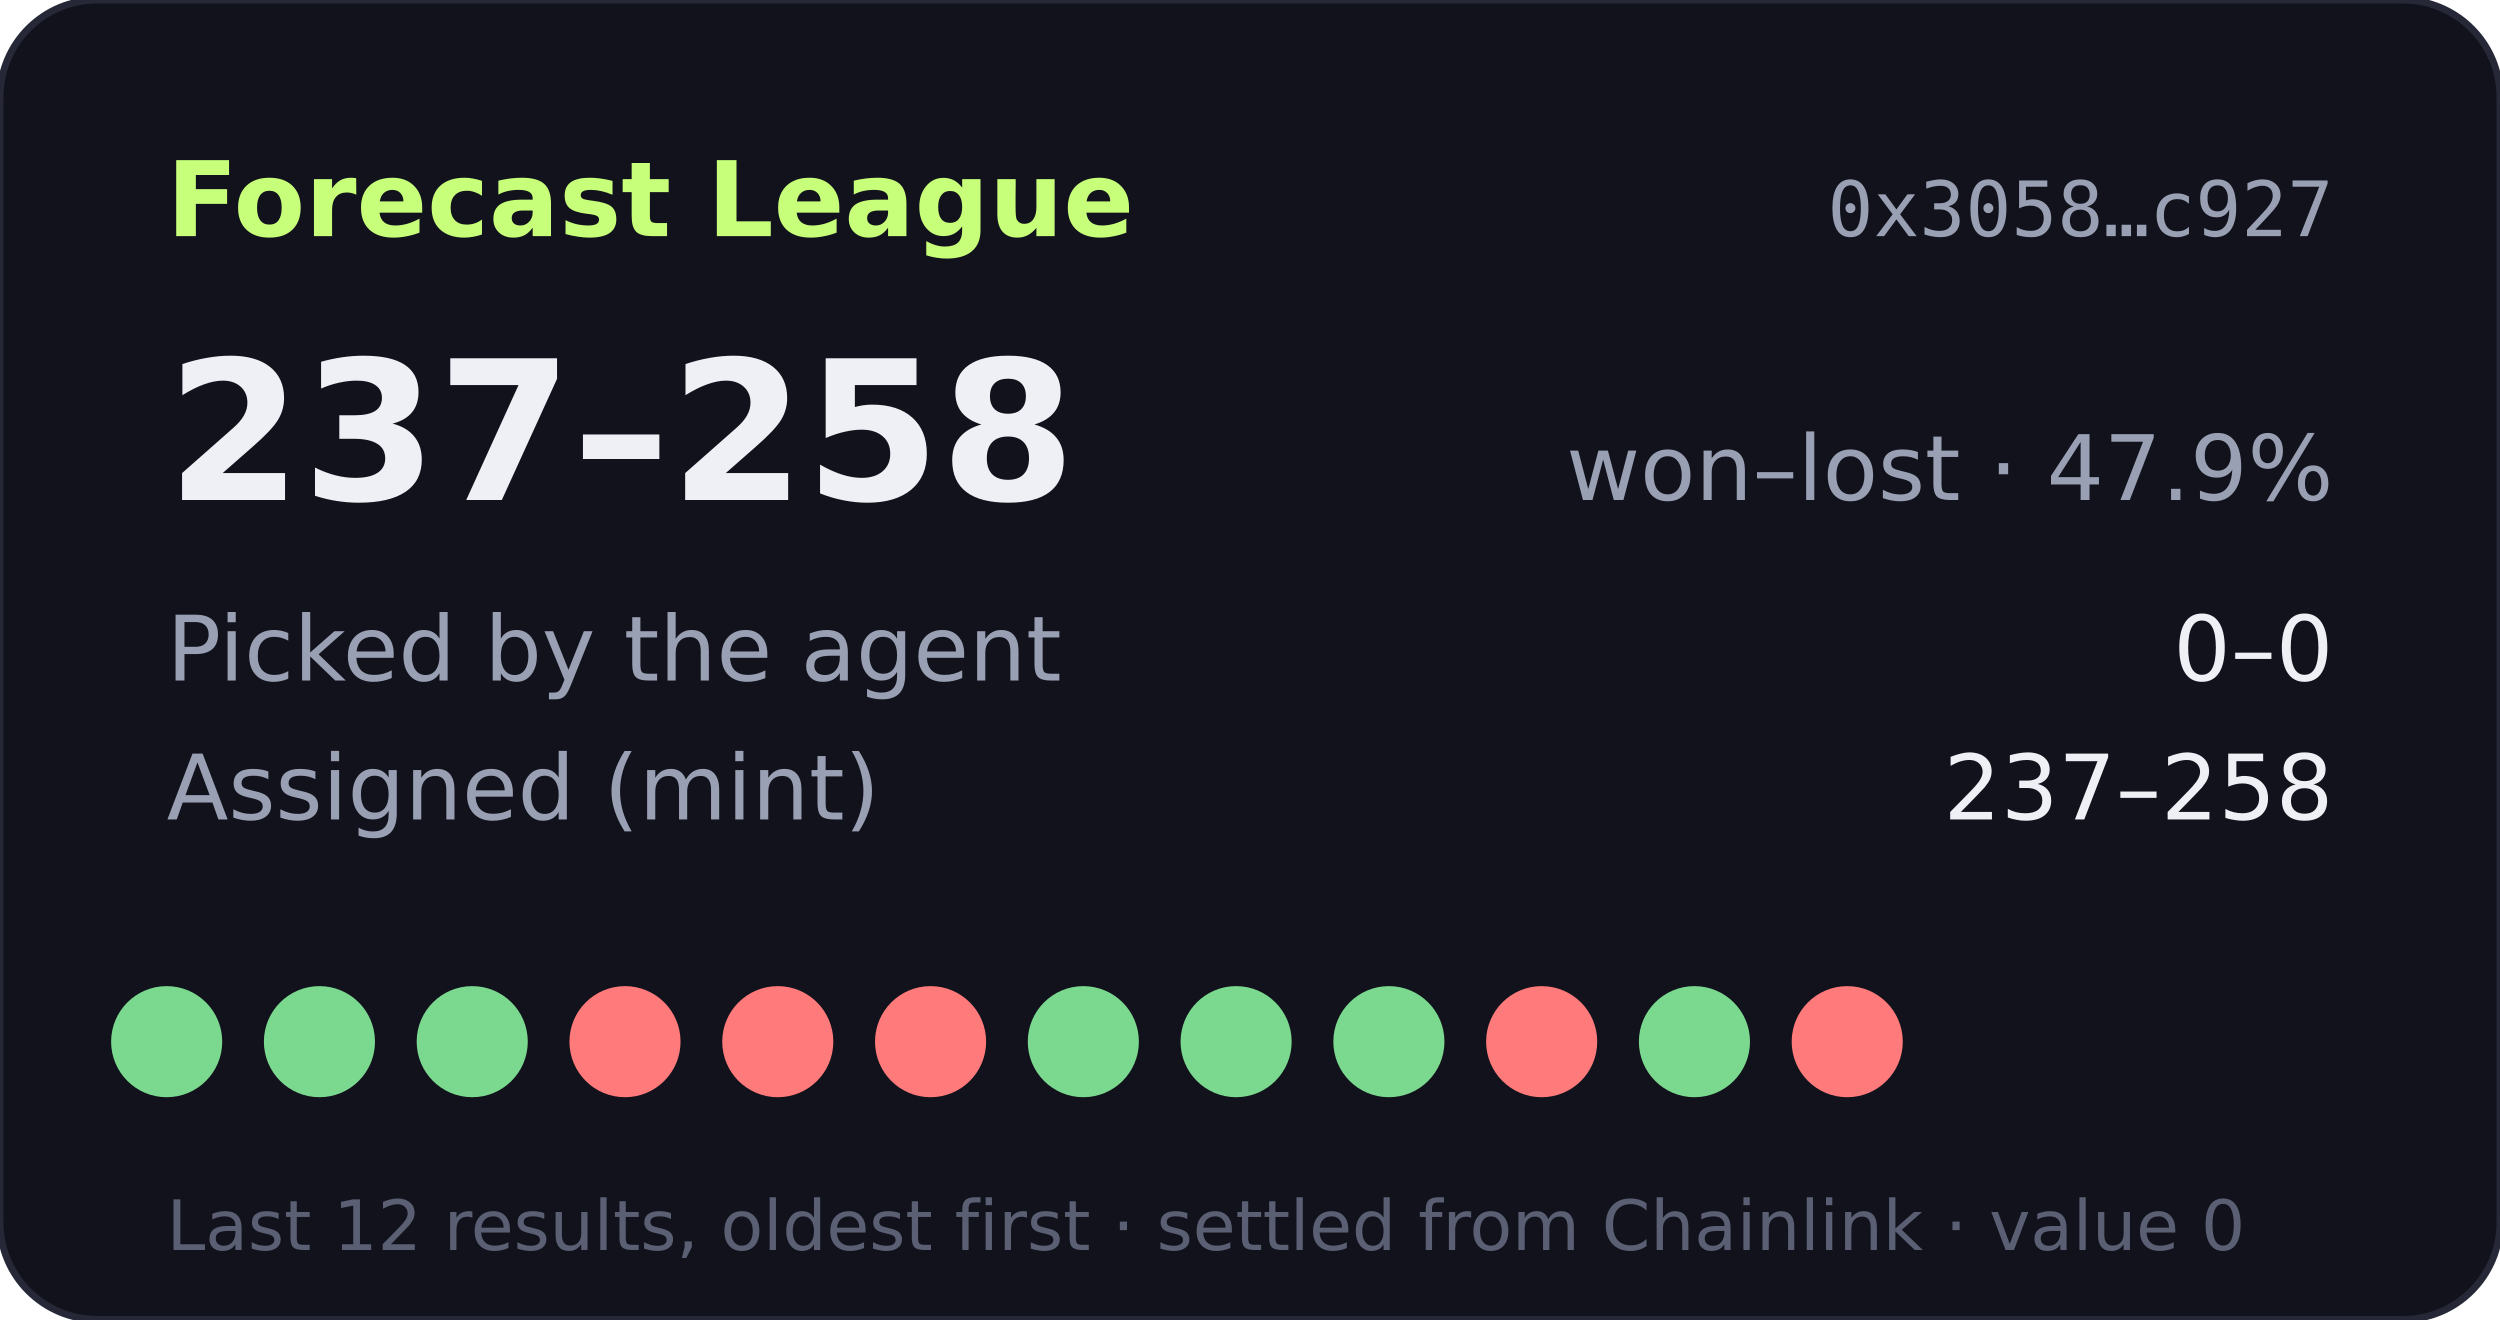
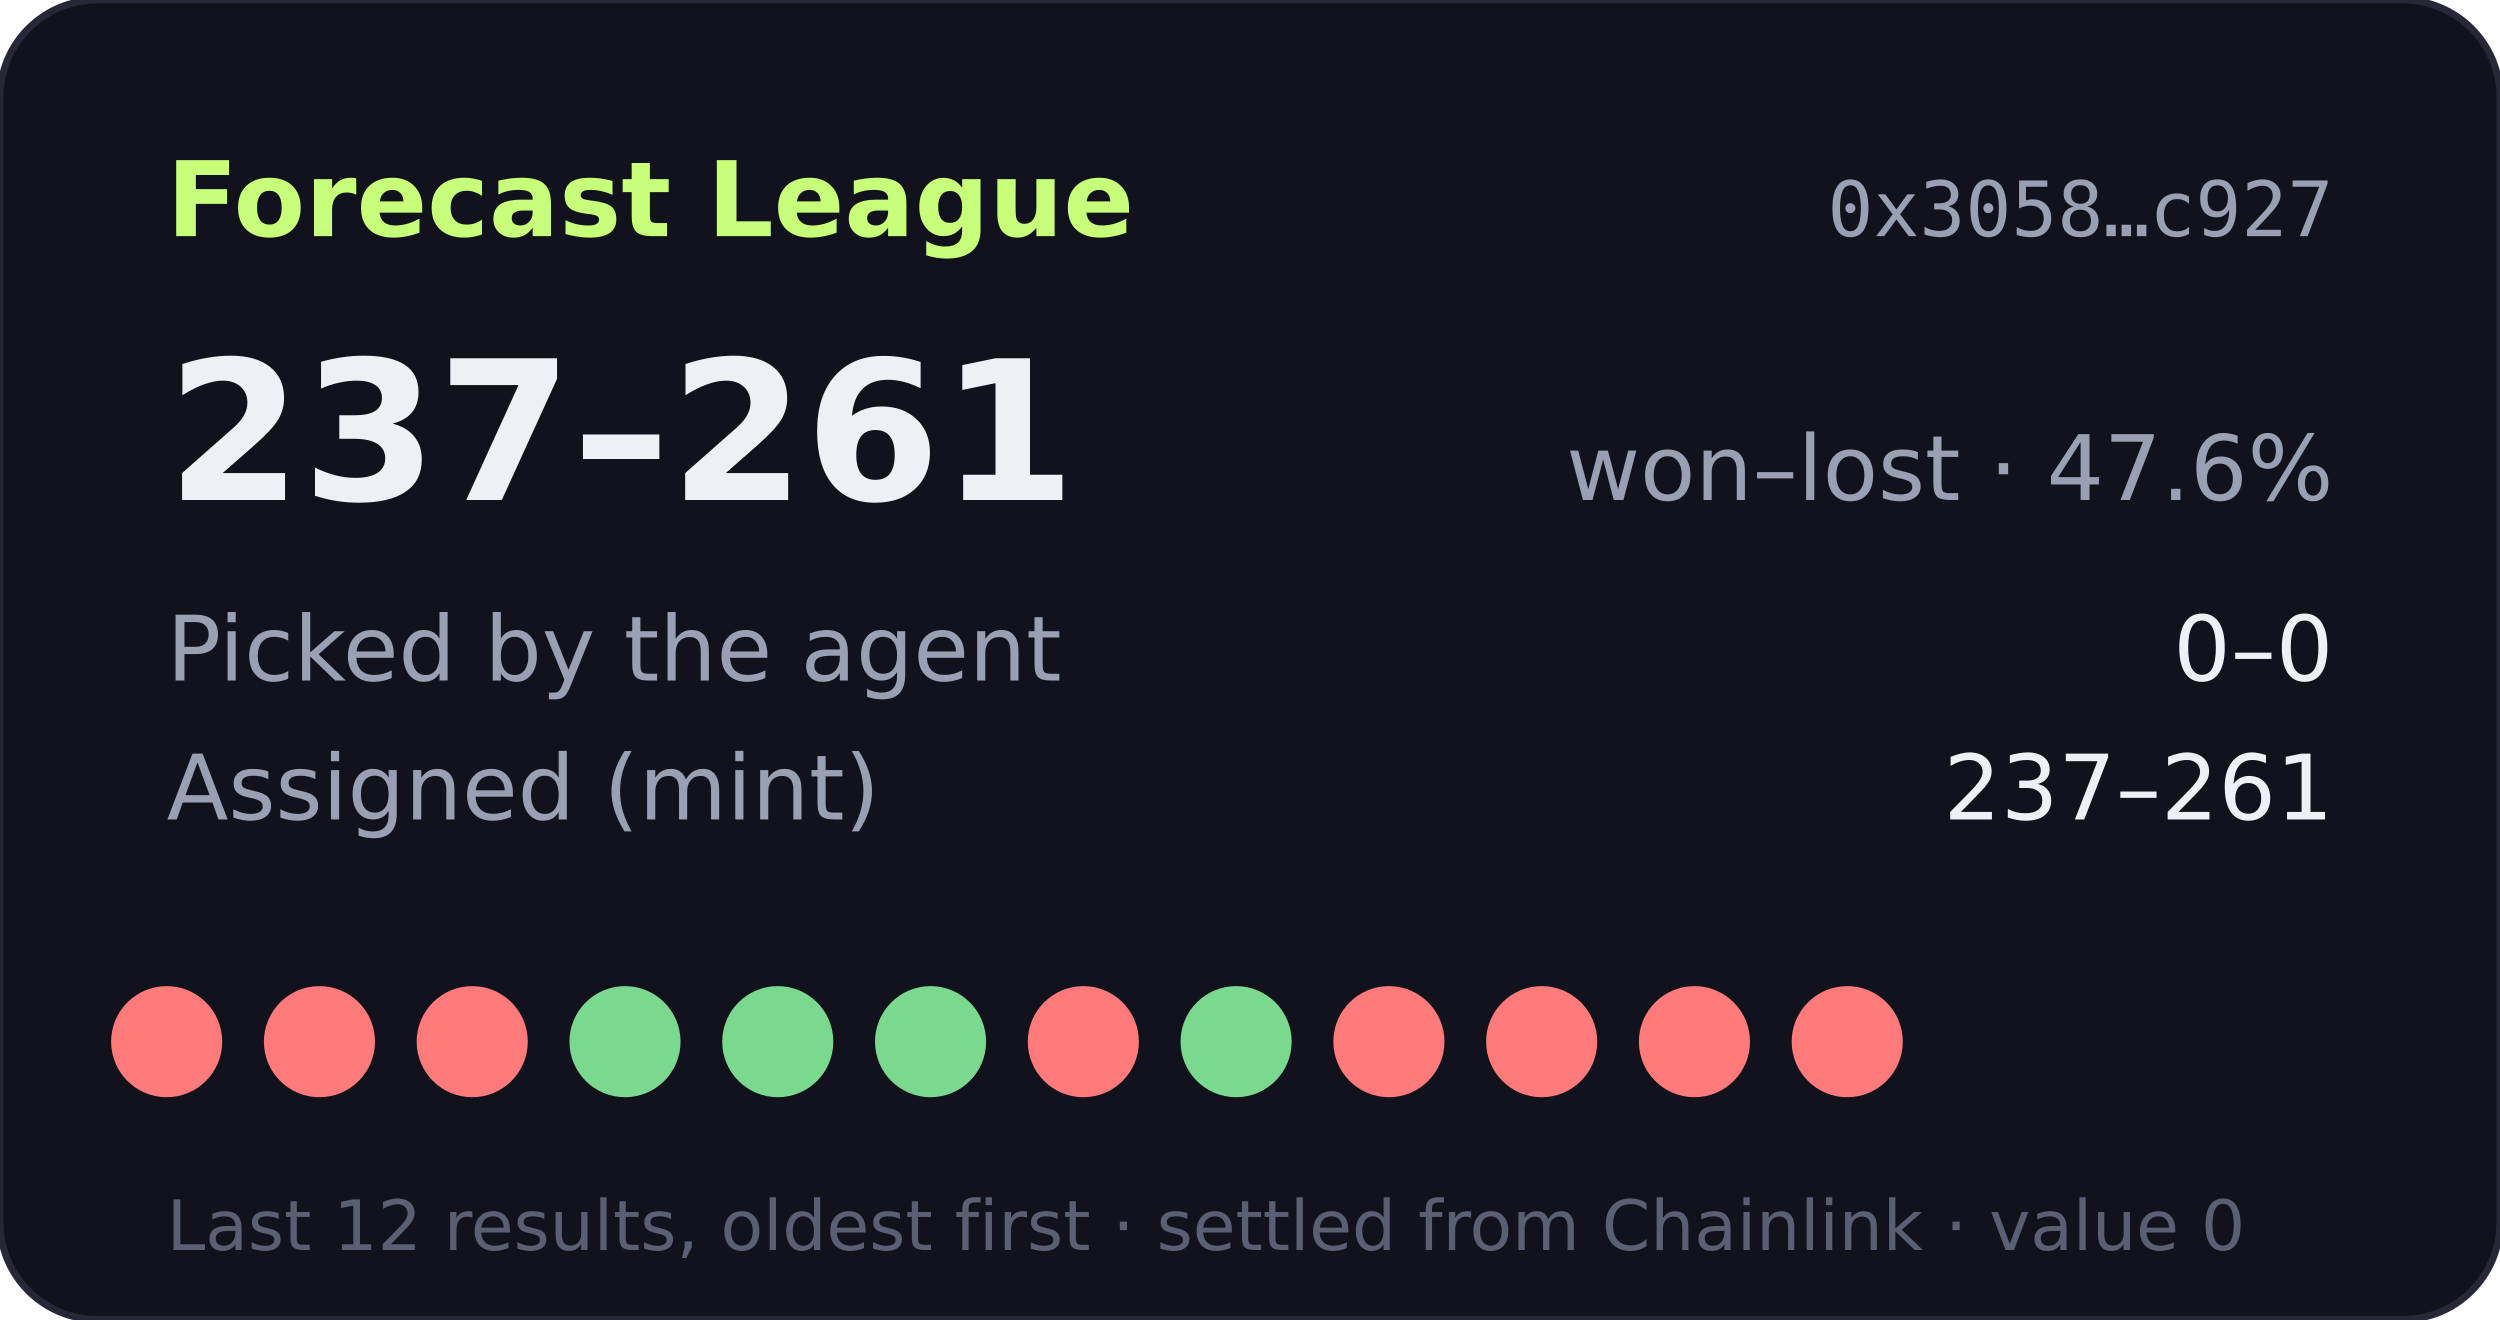
- <svg xmlns="http://www.w3.org/2000/svg" width="360" height="190" viewBox="0 0 360 190" role="img" aria-label="Forecast League record 237-258">
+ <svg xmlns="http://www.w3.org/2000/svg" width="360" height="190" viewBox="0 0 360 190" role="img" aria-label="Forecast League record 237-261">
  <rect width="360" height="190" rx="14" fill="#11121b" stroke="#262838" />
  <text x="24" y="34" fill="#c8ff7a" font-size="15" font-weight="700" font-family="Verdana,DejaVu Sans,sans-serif">Forecast League</text>
  <text x="336" y="34" fill="#9aa0b4" font-size="11" text-anchor="end" font-family="monospace">0x3058…c927</text>
  <g font-family="Verdana,DejaVu Sans,sans-serif">
-     <text x="24" y="72" fill="#eef0f6" font-size="28" font-weight="700">237–258</text>
-     <text x="336" y="72" fill="#9aa0b4" font-size="13" text-anchor="end">won–lost · 47.9%</text>
+     <text x="24" y="72" fill="#eef0f6" font-size="28" font-weight="700">237–261</text>
+     <text x="336" y="72" fill="#9aa0b4" font-size="13" text-anchor="end">won–lost · 47.6%</text>
    <text x="24" y="98" fill="#9aa0b4" font-size="13">Picked by the agent</text>
    <text x="336" y="98" fill="#eef0f6" font-size="13" text-anchor="end">0–0</text>
    <text x="24" y="118" fill="#9aa0b4" font-size="13">Assigned (mint)</text>
-     <text x="336" y="118" fill="#eef0f6" font-size="13" text-anchor="end">237–258</text>
-     <circle cx="24" cy="150" r="8" fill="#7bd88f" />
-     <circle cx="46" cy="150" r="8" fill="#7bd88f" />
-     <circle cx="68" cy="150" r="8" fill="#7bd88f" />
-     <circle cx="90" cy="150" r="8" fill="#ff7a7a" />
-     <circle cx="112" cy="150" r="8" fill="#ff7a7a" />
-     <circle cx="134" cy="150" r="8" fill="#ff7a7a" />
-     <circle cx="156" cy="150" r="8" fill="#7bd88f" />
+     <text x="336" y="118" fill="#eef0f6" font-size="13" text-anchor="end">237–261</text>
+     <circle cx="24" cy="150" r="8" fill="#ff7a7a" />
+     <circle cx="46" cy="150" r="8" fill="#ff7a7a" />
+     <circle cx="68" cy="150" r="8" fill="#ff7a7a" />
+     <circle cx="90" cy="150" r="8" fill="#7bd88f" />
+     <circle cx="112" cy="150" r="8" fill="#7bd88f" />
+     <circle cx="134" cy="150" r="8" fill="#7bd88f" />
+     <circle cx="156" cy="150" r="8" fill="#ff7a7a" />
    <circle cx="178" cy="150" r="8" fill="#7bd88f" />
-     <circle cx="200" cy="150" r="8" fill="#7bd88f" />
+     <circle cx="200" cy="150" r="8" fill="#ff7a7a" />
    <circle cx="222" cy="150" r="8" fill="#ff7a7a" />
-     <circle cx="244" cy="150" r="8" fill="#7bd88f" />
+     <circle cx="244" cy="150" r="8" fill="#ff7a7a" />
    <circle cx="266" cy="150" r="8" fill="#ff7a7a" />
    <text x="24" y="180" fill="#5a5f73" font-size="10">Last 12 results, oldest first · settled from Chainlink · value 0</text>
  </g>
</svg>
